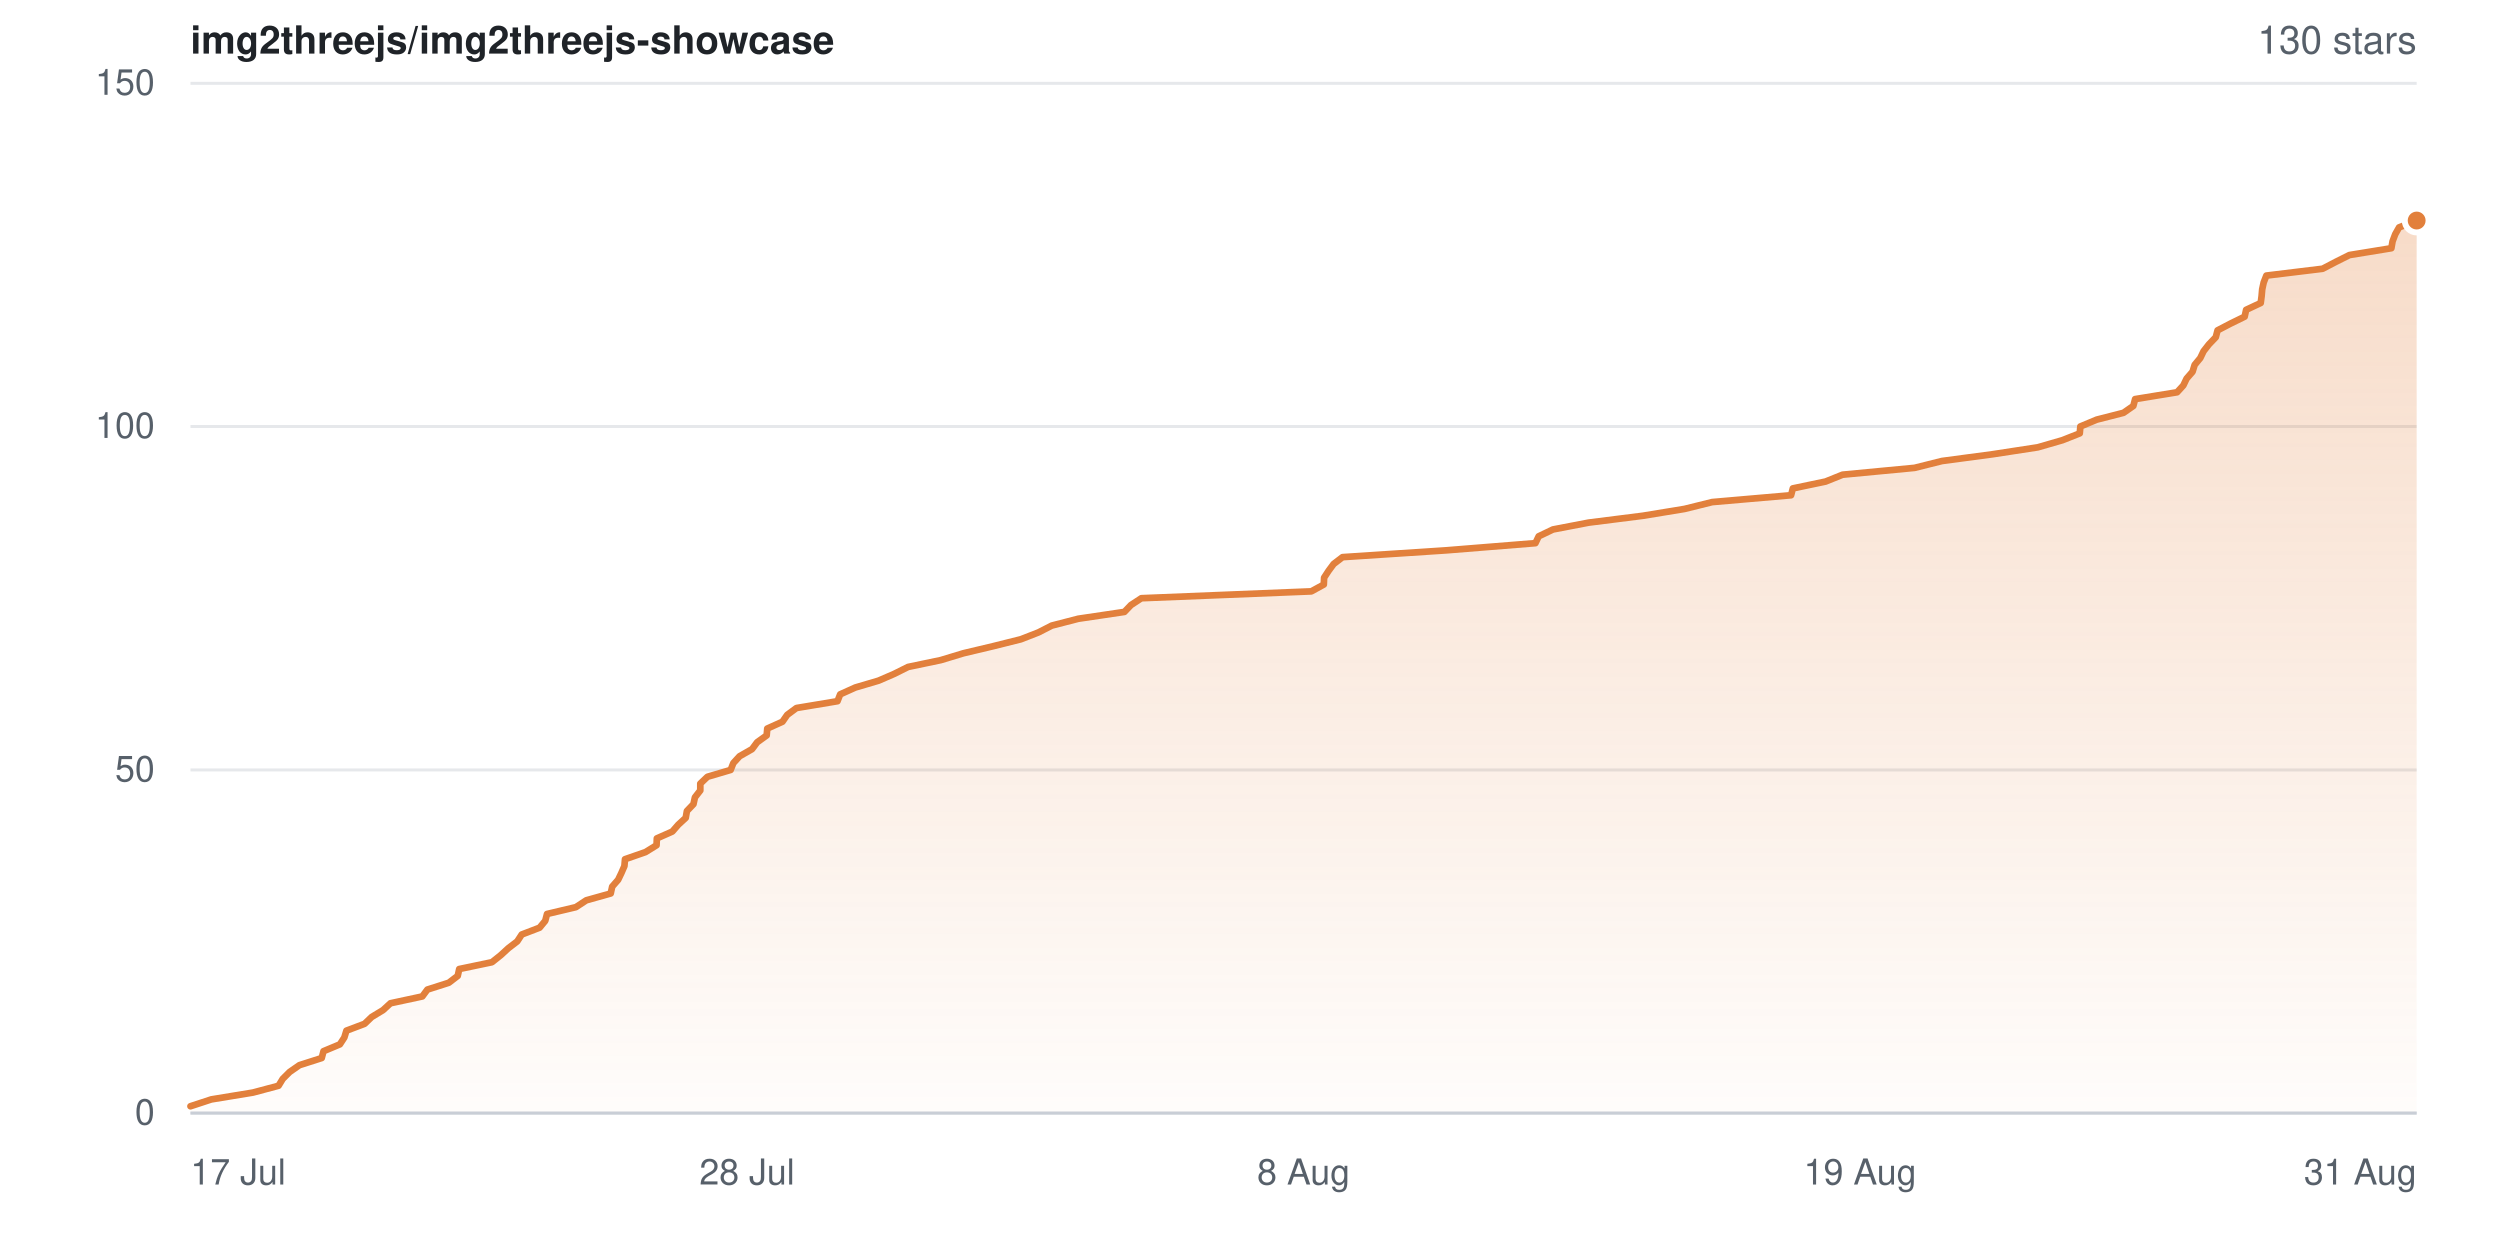
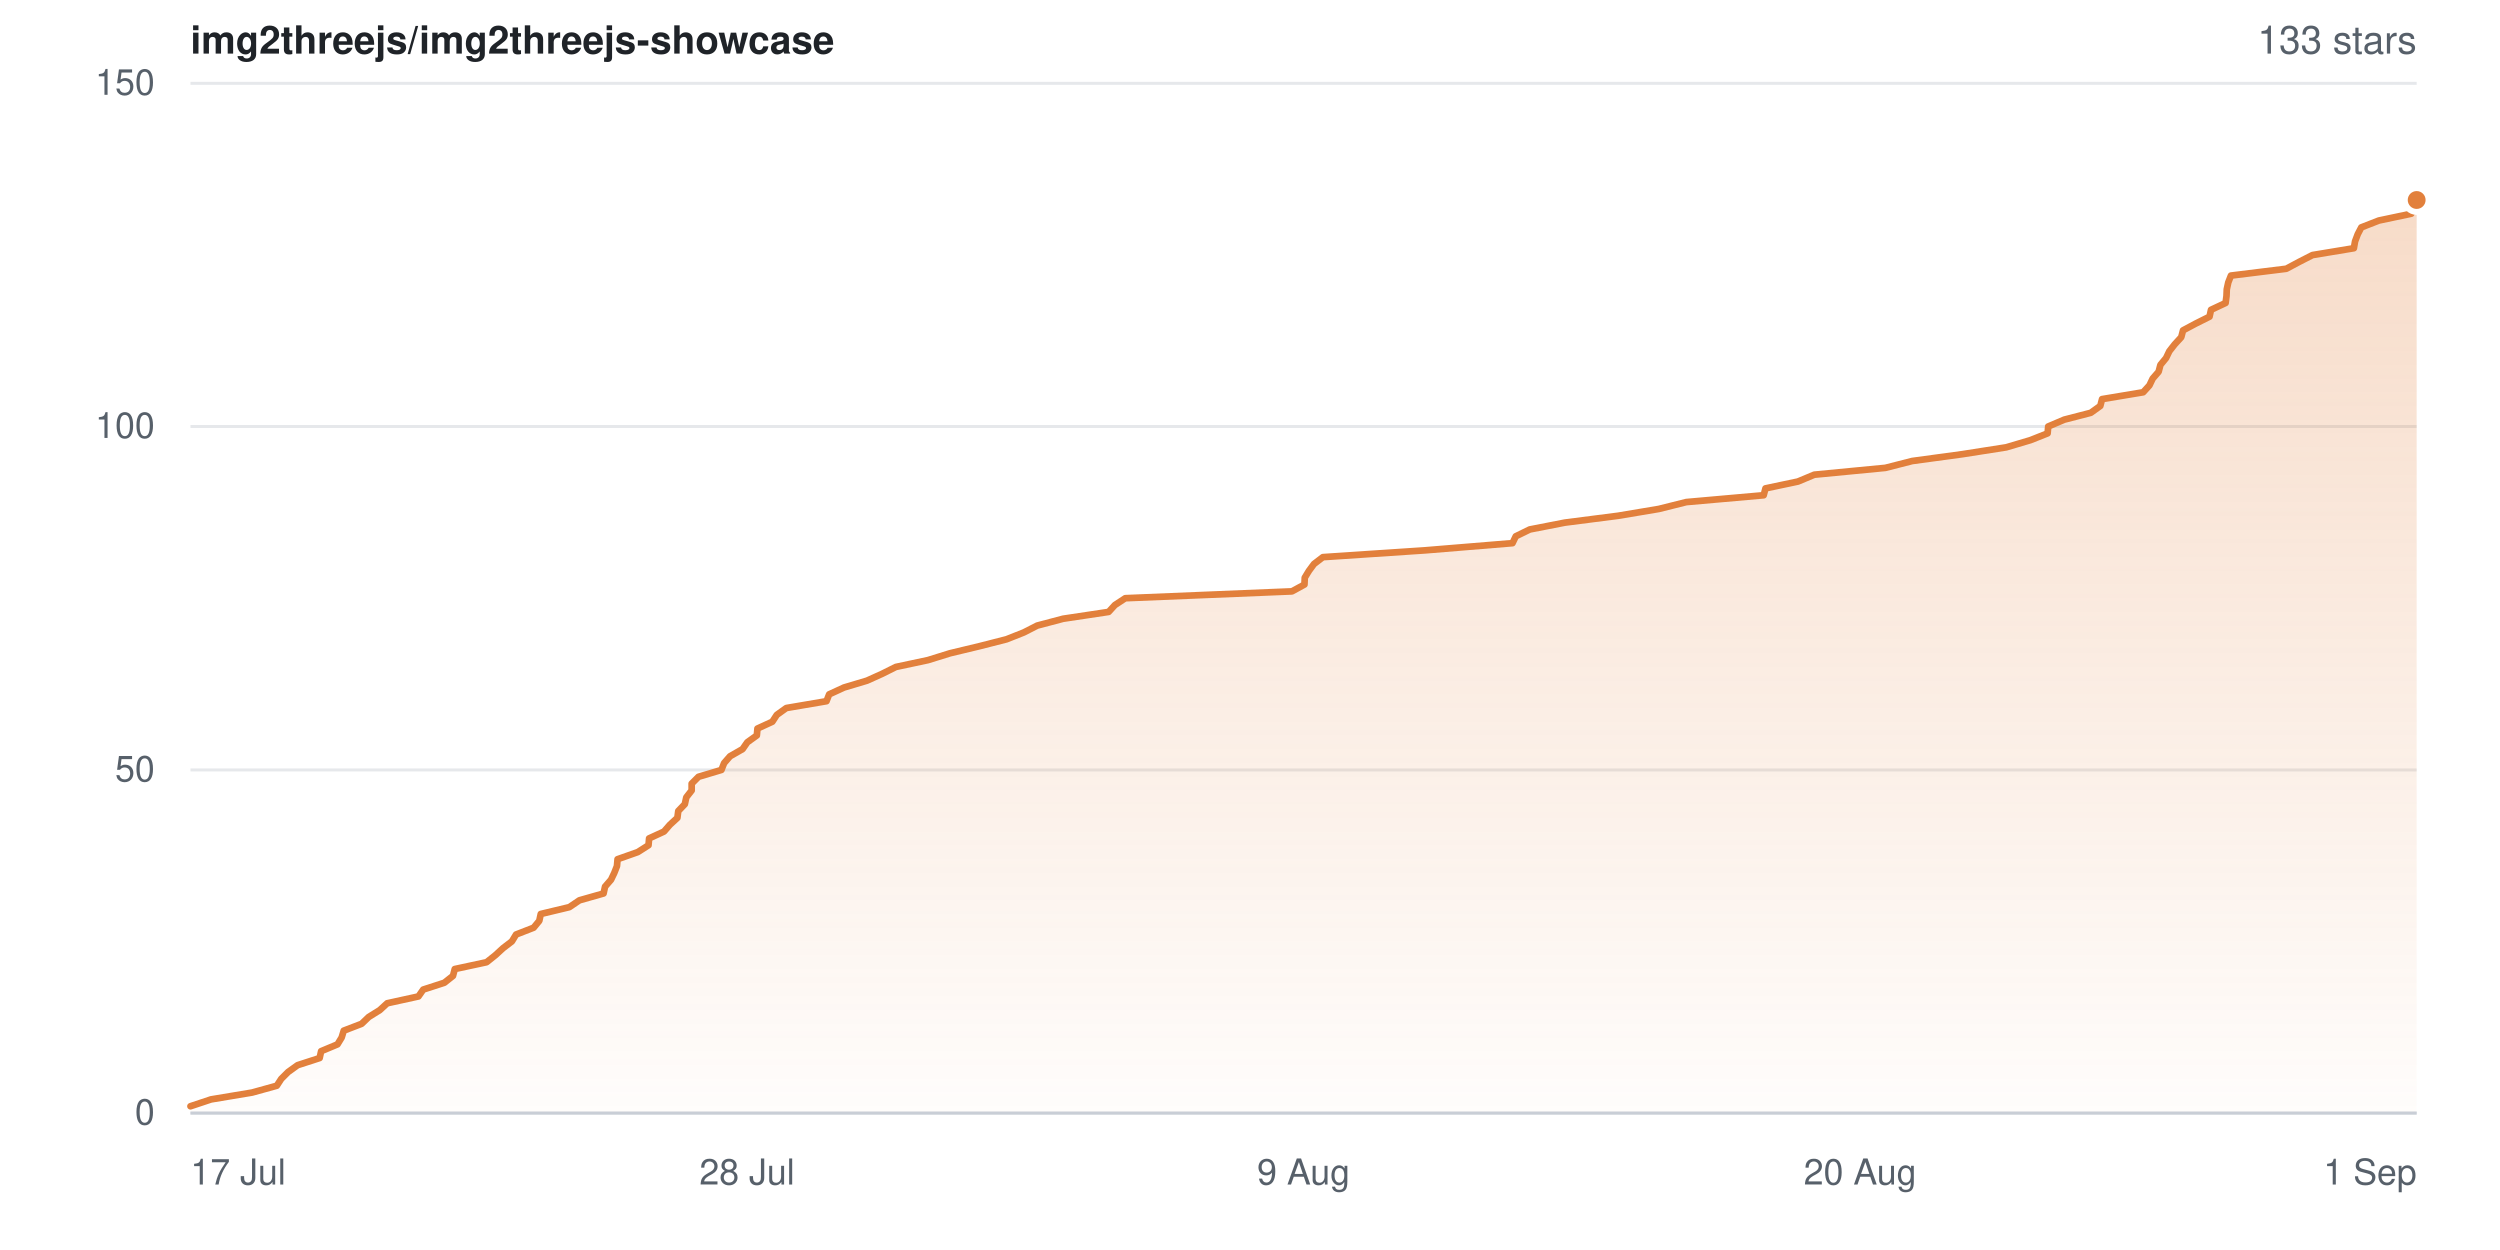
- <svg xmlns="http://www.w3.org/2000/svg" width="840" height="420" viewBox="0 0 840 420" role="img" aria-label="Star history for img2threejs/img2threejs-showcase: 130 stars">
+ <svg xmlns="http://www.w3.org/2000/svg" width="840" height="420" viewBox="0 0 840 420" role="img" aria-label="Star history for img2threejs/img2threejs-showcase: 133 stars">
  <defs>
    <linearGradient id="sh-light-fill" x1="0" y1="0" x2="0" y2="1">
      <stop offset="0%" stop-color="rgba(226,128,60,0.28)" />
      <stop offset="100%" stop-color="rgba(226,128,60,0.02)" />
    </linearGradient>
  </defs>
  <rect width="840" height="420" fill="#ffffff" />
  <g font-family="-apple-system,BlinkMacSystemFont,Segoe UI,Helvetica,Arial,sans-serif">
    <text x="64" y="18" font-size="13" font-weight="600" fill="#1f2328">img2threejs/img2threejs-showcase</text>
-     <text x="812" y="18" text-anchor="end" font-size="13" fill="#57606a">130 stars</text>
+     <text x="812" y="18" text-anchor="end" font-size="13" fill="#57606a">133 stars</text>
    <line x1="64" y1="374.0" x2="812" y2="374.0" stroke="#e6e8eb" stroke-width="1" />
    <text x="52" y="374.0" dy="0.32em" text-anchor="end" font-size="12" fill="#57606a">0</text>
    <line x1="64" y1="258.7" x2="812" y2="258.7" stroke="#e6e8eb" stroke-width="1" />
    <text x="52" y="258.7" dy="0.32em" text-anchor="end" font-size="12" fill="#57606a">50</text>
    <line x1="64" y1="143.3" x2="812" y2="143.3" stroke="#e6e8eb" stroke-width="1" />
    <text x="52" y="143.3" dy="0.32em" text-anchor="end" font-size="12" fill="#57606a">100</text>
    <line x1="64" y1="28.0" x2="812" y2="28.0" stroke="#e6e8eb" stroke-width="1" />
    <text x="52" y="28.0" dy="0.32em" text-anchor="end" font-size="12" fill="#57606a">150</text>
-     <path d="M64.0 371.7 L71.0 369.4 L85.0 367.1 L93.6 364.8 L95.0 362.5 L97.3 360.2 L100.6 357.9 L108.1 355.5 L108.7 353.2 L114.2 350.9 L115.7 348.6 L116.4 346.3 L122.5 344.0 L124.9 341.7 L128.7 339.4 L131.2 337.1 L141.9 334.8 L143.6 332.5 L150.8 330.2 L153.8 327.9 L154.3 325.6 L165.3 323.3 L168.3 320.9 L170.8 318.6 L173.8 316.3 L175.3 314.0 L181.3 311.7 L183.2 309.4 L183.8 307.1 L193.5 304.8 L197.0 302.5 L205.2 300.2 L205.7 297.9 L207.7 295.6 L208.8 293.3 L209.8 291.0 L210.0 288.7 L216.9 286.3 L220.6 284.0 L220.7 281.7 L225.9 279.4 L227.9 277.1 L230.4 274.8 L230.8 272.5 L233.0 270.2 L233.5 267.9 L235.3 265.6 L235.3 263.3 L237.7 261.0 L245.5 258.7 L246.4 256.4 L248.5 254.1 L252.7 251.7 L254.4 249.4 L257.6 247.1 L257.8 244.8 L262.9 242.5 L264.5 240.2 L267.6 237.9 L281.4 235.6 L282.3 233.3 L287.4 231.0 L295.2 228.7 L300.5 226.4 L305.1 224.1 L316.1 221.8 L323.7 219.5 L333.8 217.1 L343.0 214.8 L348.9 212.5 L353.4 210.2 L362.3 207.9 L377.8 205.6 L380.0 203.3 L383.5 201.0 L440.6 198.7 L444.8 196.4 L444.9 194.1 L446.4 191.8 L448.1 189.5 L451.1 187.2 L486.1 184.9 L515.9 182.5 L517.0 180.2 L521.8 177.9 L533.8 175.6 L552.0 173.3 L566.0 171.0 L575.3 168.7 L601.8 166.4 L602.4 164.1 L613.4 161.8 L619.1 159.5 L643.3 157.2 L652.5 154.9 L669.7 152.6 L684.7 150.3 L693.0 147.9 L698.8 145.6 L699.0 143.3 L704.5 141.0 L713.5 138.7 L716.8 136.4 L717.4 134.1 L731.5 131.8 L733.6 129.5 L734.7 127.2 L736.7 124.9 L737.4 122.6 L739.3 120.3 L740.4 118.0 L742.2 115.7 L744.5 113.3 L745.1 111.0 L749.5 108.7 L754.2 106.4 L754.7 104.1 L759.6 101.8 L759.9 99.5 L760.1 97.2 L760.6 94.9 L761.5 92.6 L780.4 90.3 L784.8 88.0 L789.4 85.7 L803.5 83.4 L803.9 81.1 L804.8 78.7 L806.1 76.4 L812.0 74.1 L812.0 374.0 L64.0 374.0 Z" fill="url(#sh-light-fill)" />
-     <path d="M64.0 371.7 L71.0 369.4 L85.0 367.1 L93.6 364.8 L95.0 362.5 L97.3 360.2 L100.6 357.9 L108.1 355.5 L108.7 353.2 L114.2 350.9 L115.7 348.6 L116.4 346.3 L122.5 344.0 L124.9 341.7 L128.7 339.4 L131.2 337.1 L141.9 334.8 L143.6 332.5 L150.8 330.2 L153.8 327.9 L154.3 325.6 L165.3 323.3 L168.3 320.9 L170.8 318.6 L173.8 316.3 L175.3 314.0 L181.3 311.7 L183.2 309.4 L183.8 307.1 L193.5 304.8 L197.0 302.5 L205.2 300.2 L205.7 297.9 L207.7 295.6 L208.8 293.3 L209.8 291.0 L210.0 288.7 L216.9 286.3 L220.6 284.0 L220.7 281.7 L225.9 279.4 L227.9 277.1 L230.4 274.8 L230.8 272.5 L233.0 270.2 L233.5 267.9 L235.3 265.6 L235.3 263.3 L237.7 261.0 L245.5 258.7 L246.4 256.4 L248.5 254.1 L252.7 251.7 L254.4 249.4 L257.6 247.1 L257.8 244.8 L262.9 242.5 L264.5 240.2 L267.6 237.9 L281.4 235.6 L282.3 233.3 L287.4 231.0 L295.2 228.7 L300.5 226.4 L305.1 224.1 L316.1 221.8 L323.7 219.5 L333.8 217.1 L343.0 214.8 L348.9 212.5 L353.4 210.2 L362.3 207.9 L377.8 205.6 L380.0 203.3 L383.5 201.0 L440.6 198.7 L444.8 196.4 L444.9 194.1 L446.4 191.8 L448.1 189.5 L451.1 187.2 L486.1 184.9 L515.9 182.5 L517.0 180.2 L521.8 177.9 L533.8 175.6 L552.0 173.3 L566.0 171.0 L575.3 168.7 L601.8 166.4 L602.4 164.1 L613.4 161.8 L619.1 159.5 L643.3 157.2 L652.5 154.9 L669.7 152.6 L684.7 150.3 L693.0 147.9 L698.8 145.6 L699.0 143.3 L704.5 141.0 L713.5 138.7 L716.8 136.4 L717.4 134.1 L731.5 131.8 L733.6 129.5 L734.7 127.2 L736.7 124.9 L737.4 122.6 L739.3 120.3 L740.4 118.0 L742.2 115.7 L744.5 113.3 L745.1 111.0 L749.5 108.7 L754.2 106.4 L754.7 104.1 L759.6 101.8 L759.9 99.5 L760.1 97.2 L760.6 94.9 L761.5 92.6 L780.4 90.3 L784.8 88.0 L789.4 85.7 L803.5 83.4 L803.9 81.1 L804.8 78.7 L806.1 76.4 L812.0 74.1" fill="none" stroke="#e2803c" stroke-width="2.25" stroke-linejoin="round" stroke-linecap="round" />
-     <circle cx="812.0" cy="74.1" r="4" fill="#e2803c" stroke="#ffffff" stroke-width="2" />
+     <path d="M64.0 371.7 L70.9 369.4 L84.7 367.1 L93.0 364.8 L94.5 362.5 L96.8 360.2 L100.0 357.9 L107.4 355.5 L107.9 353.2 L113.4 350.9 L114.8 348.6 L115.5 346.3 L121.5 344.0 L123.9 341.7 L127.6 339.4 L130.1 337.1 L140.6 334.8 L142.2 332.5 L149.3 330.2 L152.2 327.9 L152.8 325.6 L163.5 323.3 L166.5 320.9 L169.0 318.6 L172.0 316.3 L173.4 314.0 L179.3 311.7 L181.2 309.4 L181.7 307.1 L191.3 304.8 L194.7 302.5 L202.8 300.2 L203.3 297.9 L205.3 295.6 L206.4 293.3 L207.3 291.0 L207.5 288.7 L214.3 286.3 L217.9 284.0 L218.1 281.7 L223.1 279.4 L225.1 277.1 L227.6 274.8 L227.9 272.5 L230.1 270.2 L230.6 267.9 L232.4 265.6 L232.4 263.3 L234.7 261.0 L242.4 258.7 L243.3 256.4 L245.3 254.1 L249.5 251.7 L251.1 249.4 L254.3 247.1 L254.5 244.8 L259.5 242.5 L261.0 240.2 L264.2 237.9 L277.7 235.6 L278.6 233.3 L283.6 231.0 L291.3 228.7 L296.4 226.4 L301.0 224.1 L311.8 221.8 L319.2 219.5 L329.2 217.1 L338.2 214.8 L344.0 212.5 L348.5 210.2 L357.2 207.9 L372.5 205.6 L374.6 203.3 L378.1 201.0 L434.1 198.7 L438.3 196.4 L438.4 194.1 L439.8 191.8 L441.5 189.5 L444.5 187.2 L479.0 184.9 L508.2 182.5 L509.3 180.2 L514.0 177.9 L525.8 175.6 L543.7 173.3 L557.4 171.0 L566.6 168.7 L592.6 166.4 L593.2 164.1 L604.1 161.8 L609.6 159.5 L633.5 157.2 L642.5 154.9 L659.4 152.6 L674.1 150.3 L682.2 147.9 L688.0 145.6 L688.2 143.3 L693.6 141.0 L702.5 138.7 L705.7 136.4 L706.3 134.1 L720.1 131.8 L722.2 129.5 L723.3 127.2 L725.3 124.9 L725.9 122.6 L727.8 120.3 L728.9 118.0 L730.7 115.7 L732.9 113.3 L733.5 111.0 L737.8 108.7 L742.4 106.4 L742.9 104.1 L747.8 101.8 L748.1 99.5 L748.2 97.2 L748.7 94.9 L749.6 92.6 L768.2 90.3 L772.5 88.0 L777.0 85.7 L790.9 83.4 L791.3 81.1 L792.2 78.7 L793.4 76.4 L799.3 74.1 L810.2 71.8 L810.4 69.5 L812.0 67.2 L812.0 374.0 L64.0 374.0 Z" fill="url(#sh-light-fill)" />
+     <path d="M64.0 371.7 L70.9 369.4 L84.7 367.1 L93.0 364.8 L94.5 362.5 L96.8 360.2 L100.0 357.9 L107.4 355.5 L107.9 353.2 L113.4 350.9 L114.8 348.6 L115.5 346.3 L121.5 344.0 L123.9 341.7 L127.6 339.4 L130.1 337.1 L140.6 334.8 L142.2 332.5 L149.3 330.2 L152.2 327.9 L152.8 325.6 L163.5 323.3 L166.5 320.9 L169.0 318.6 L172.0 316.3 L173.4 314.0 L179.3 311.7 L181.2 309.4 L181.7 307.1 L191.3 304.8 L194.7 302.5 L202.8 300.2 L203.3 297.9 L205.3 295.6 L206.4 293.3 L207.3 291.0 L207.5 288.7 L214.3 286.3 L217.9 284.0 L218.1 281.7 L223.1 279.4 L225.1 277.1 L227.6 274.8 L227.9 272.5 L230.1 270.2 L230.6 267.9 L232.4 265.6 L232.4 263.3 L234.7 261.0 L242.4 258.7 L243.3 256.4 L245.3 254.1 L249.5 251.7 L251.1 249.4 L254.3 247.1 L254.5 244.8 L259.5 242.5 L261.0 240.2 L264.2 237.9 L277.7 235.6 L278.6 233.3 L283.6 231.0 L291.3 228.7 L296.4 226.4 L301.0 224.1 L311.8 221.8 L319.2 219.5 L329.2 217.1 L338.2 214.8 L344.0 212.5 L348.5 210.2 L357.2 207.9 L372.5 205.6 L374.6 203.3 L378.1 201.0 L434.1 198.7 L438.3 196.4 L438.4 194.1 L439.8 191.8 L441.5 189.5 L444.5 187.2 L479.0 184.9 L508.2 182.5 L509.3 180.2 L514.0 177.9 L525.8 175.6 L543.7 173.3 L557.4 171.0 L566.6 168.7 L592.6 166.4 L593.2 164.1 L604.1 161.8 L609.6 159.5 L633.5 157.2 L642.5 154.9 L659.4 152.6 L674.1 150.3 L682.2 147.9 L688.0 145.6 L688.2 143.3 L693.6 141.0 L702.5 138.7 L705.7 136.4 L706.3 134.1 L720.1 131.8 L722.2 129.5 L723.3 127.2 L725.3 124.9 L725.9 122.6 L727.8 120.3 L728.9 118.0 L730.7 115.7 L732.9 113.3 L733.5 111.0 L737.8 108.7 L742.4 106.4 L742.9 104.1 L747.8 101.8 L748.1 99.5 L748.2 97.2 L748.7 94.9 L749.6 92.6 L768.2 90.3 L772.5 88.0 L777.0 85.7 L790.9 83.4 L791.3 81.1 L792.2 78.7 L793.4 76.4 L799.3 74.1 L810.2 71.8 L810.4 69.5 L812.0 67.2" fill="none" stroke="#e2803c" stroke-width="2.25" stroke-linejoin="round" stroke-linecap="round" />
+     <circle cx="812.0" cy="67.2" r="4" fill="#e2803c" stroke="#ffffff" stroke-width="2" />
    <line x1="64" y1="374" x2="812" y2="374" stroke="#c9ced6" stroke-width="1" />
    <text x="64.0" y="398" text-anchor="start" font-size="12" fill="#57606a">17 Jul</text>
    <text x="251.0" y="398" text-anchor="middle" font-size="12" fill="#57606a">28 Jul</text>
-     <text x="438.0" y="398" text-anchor="middle" font-size="12" fill="#57606a">8 Aug</text>
-     <text x="625.0" y="398" text-anchor="middle" font-size="12" fill="#57606a">19 Aug</text>
-     <text x="812.0" y="398" text-anchor="end" font-size="12" fill="#57606a">31 Aug</text>
+     <text x="438.0" y="398" text-anchor="middle" font-size="12" fill="#57606a">9 Aug</text>
+     <text x="625.0" y="398" text-anchor="middle" font-size="12" fill="#57606a">20 Aug</text>
+     <text x="812.0" y="398" text-anchor="end" font-size="12" fill="#57606a">1 Sep</text>
  </g>
</svg>
